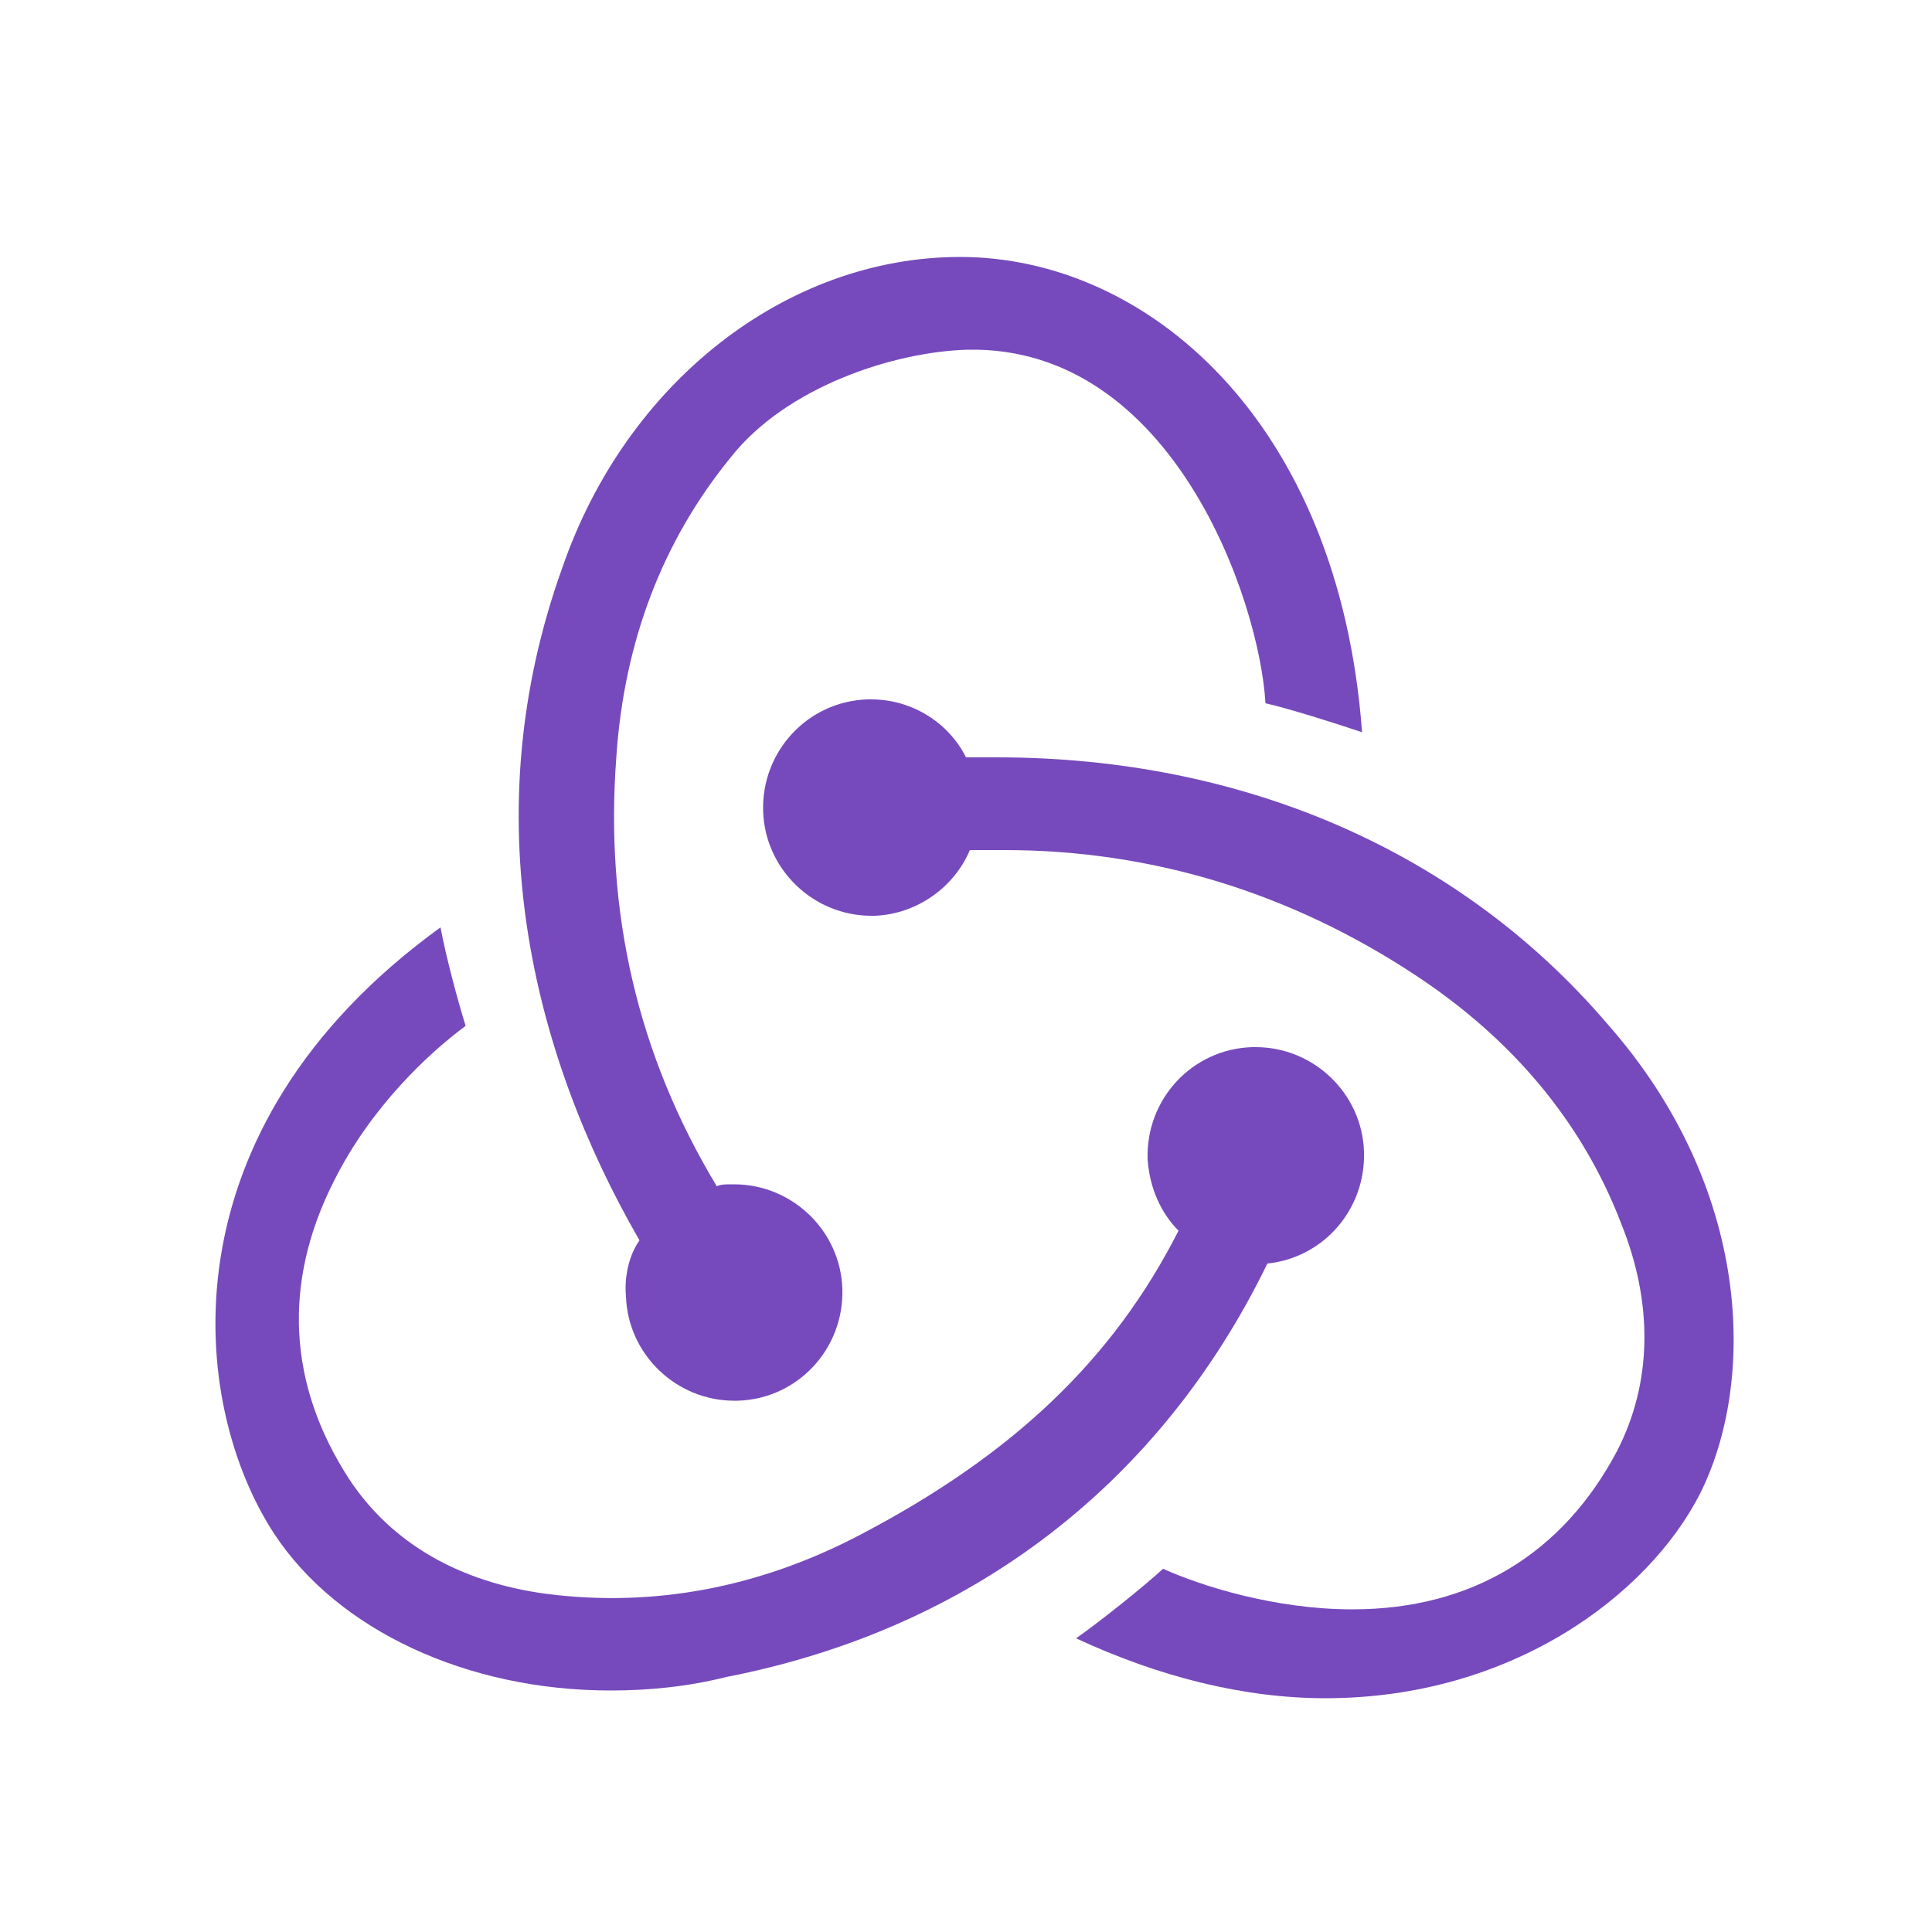
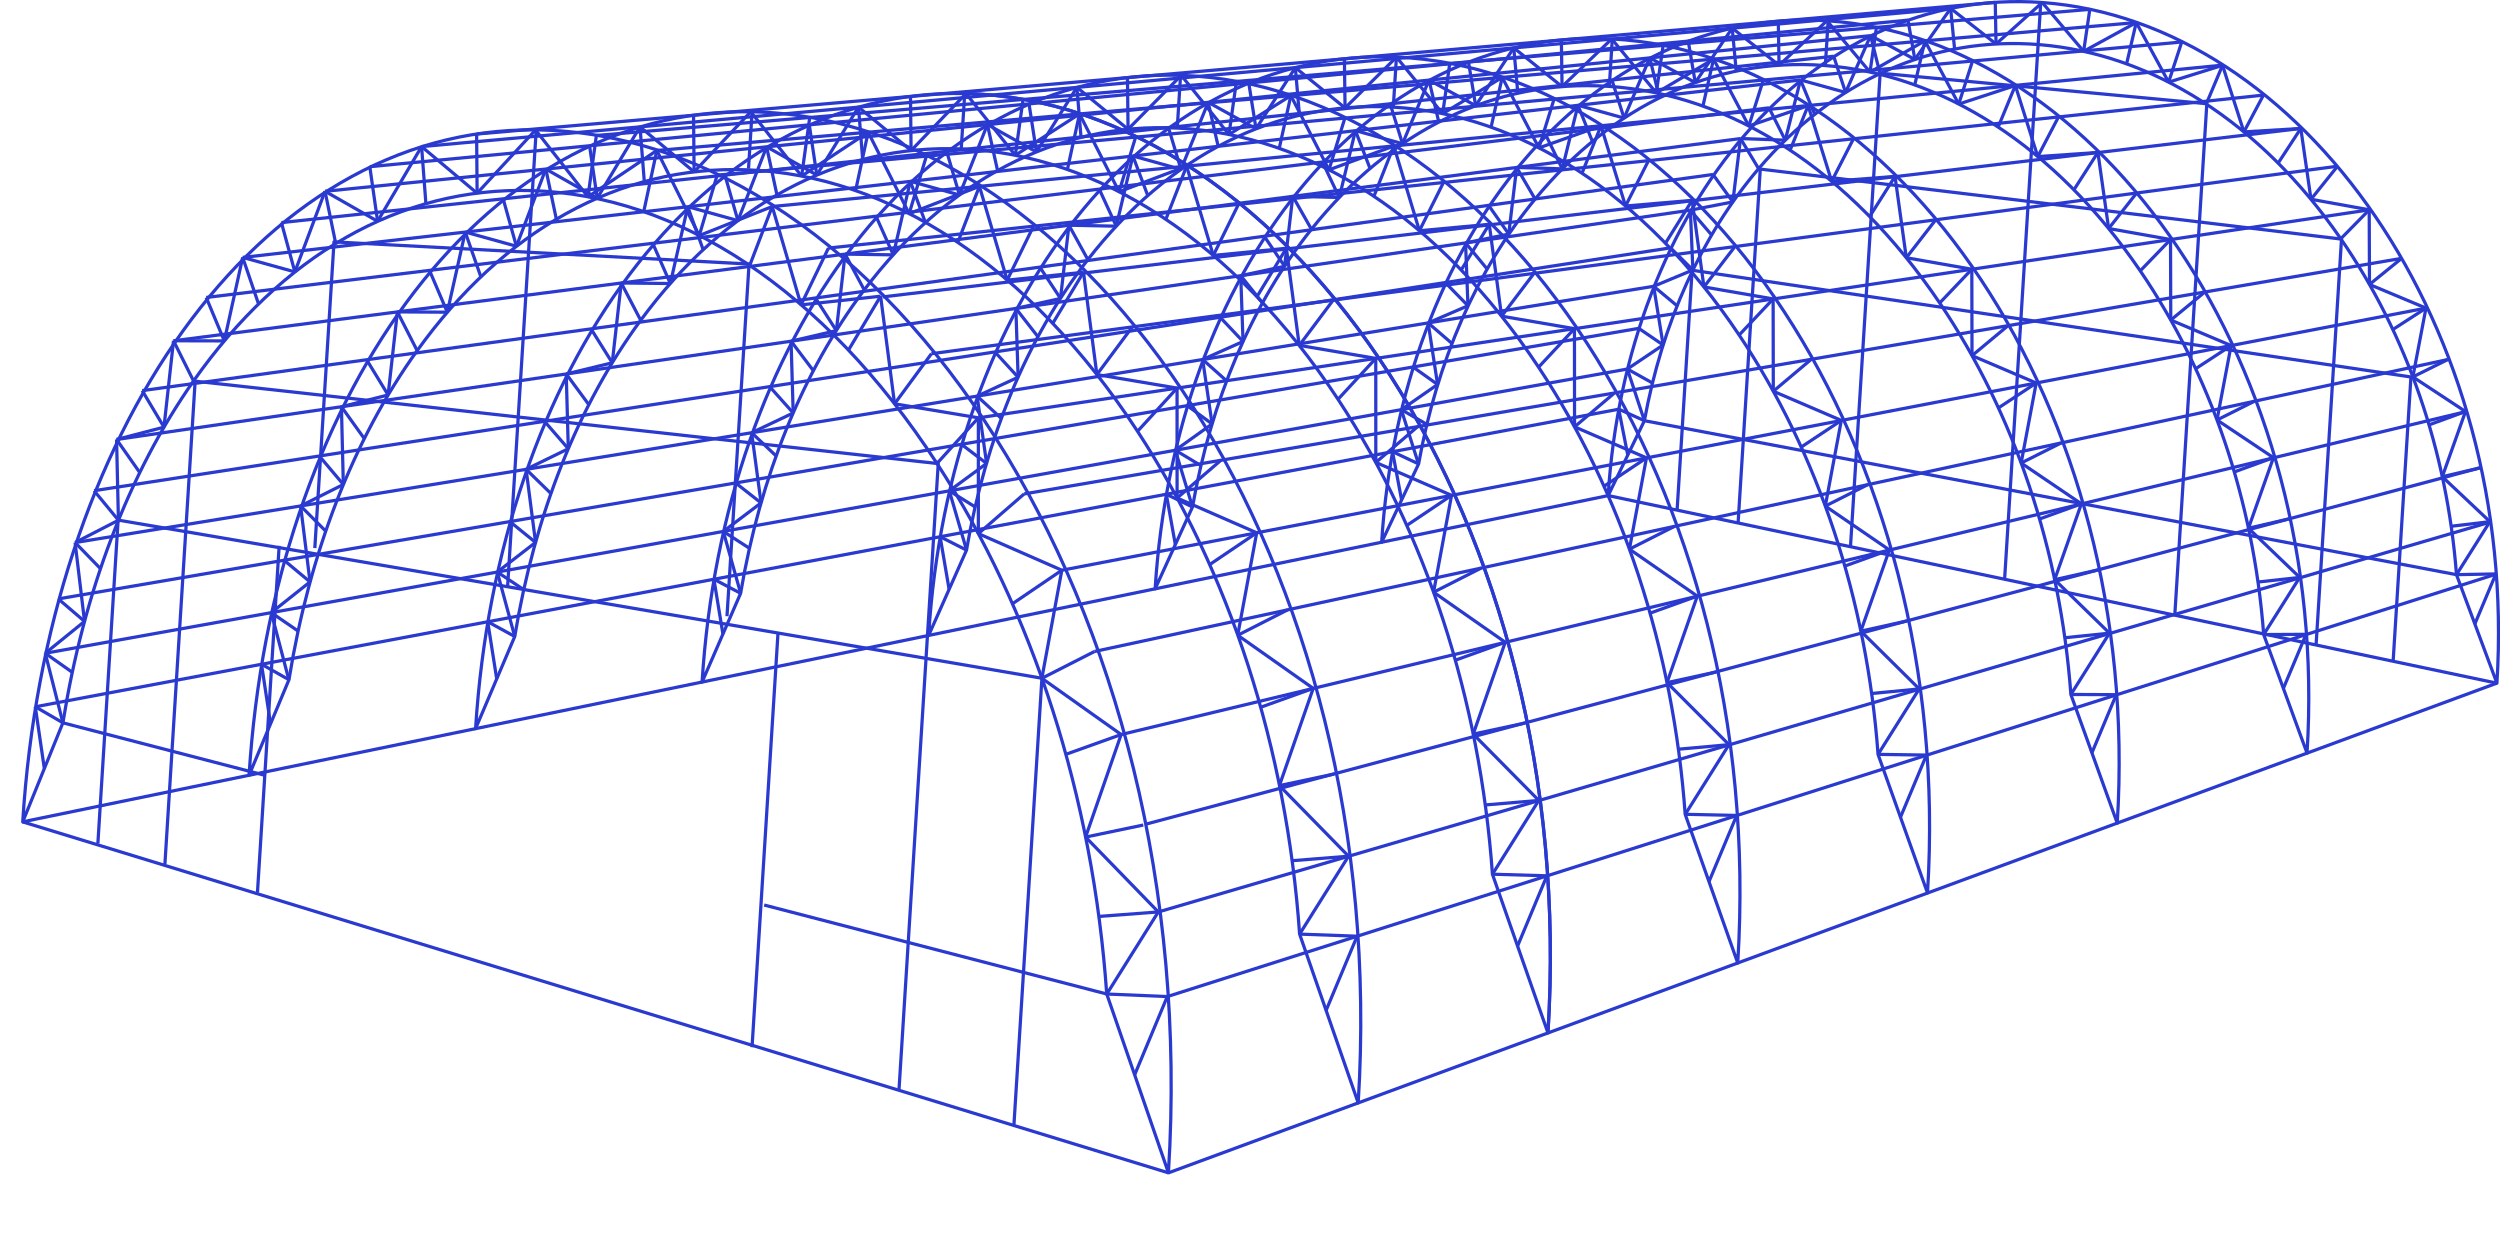
- <svg xmlns="http://www.w3.org/2000/svg" viewBox="0 0 100 100">
-   <g fill="#764ABC">
-     <path d="M65.6 65.4c2.9-.3 5.1-2.8 5-5.8-.1-3-2.6-5.4-5.6-5.4h-.2c-3.1.1-5.5 2.7-5.4 5.8.1 1.5.7 2.8 1.6 3.7-3.4 6.7-8.6 11.6-16.4 15.7-5.3 2.8-10.8 3.8-16.3 3.1-4.5-.6-8-2.6-10.2-5.9-3.2-4.9-3.5-10.2-.8-15.5 1.9-3.8 4.9-6.6 6.8-8-.4-1.3-1-3.5-1.3-5.1-14.5 10.5-13 24.7-8.6 31.4 3.3 5 10 8.1 17.4 8.1 2 0 4-.2 6-.7 12.8-2.5 22.5-10.1 28-21.4z" />
-     <path d="M83.2 53c-7.6-8.9-18.8-13.8-31.6-13.8H50c-.9-1.8-2.8-3-4.9-3h-.2c-3.1.1-5.5 2.7-5.4 5.8.1 3 2.6 5.4 5.6 5.4h.2c2.2-.1 4.1-1.5 4.9-3.4H52c7.6 0 14.8 2.2 21.3 6.5 5 3.3 8.6 7.6 10.6 12.8 1.7 4.2 1.6 8.3-.2 11.8-2.8 5.3-7.5 8.2-13.7 8.2-4 0-7.8-1.2-9.8-2.1-1.1 1-3.1 2.6-4.5 3.6 4.3 2 8.7 3.1 12.9 3.1 9.6 0 16.7-5.3 19.4-10.6 2.9-5.8 2.7-15.8-4.8-24.3z" />
-     <path d="M32.4 67.1c.1 3 2.6 5.4 5.6 5.4h.2c3.1-.1 5.5-2.7 5.4-5.8-.1-3-2.6-5.4-5.6-5.4h-.2c-.2 0-.5 0-.7.1-4.1-6.8-5.8-14.2-5.2-22.2.4-6 2.4-11.2 5.9-15.5 2.9-3.7 8.5-5.5 12.3-5.6 10.6-.2 15.1 13 15.4 18.3 1.3.3 3.5 1 5 1.5-1.2-16.2-11.2-24.6-20.8-24.6-9 0-17.3 6.5-20.6 16.1-4.6 12.8-1.6 25.1 4 34.8-.5.7-.8 1.8-.7 2.9z" />
+ <svg xmlns="http://www.w3.org/2000/svg" viewBox="0 0 769.95 380.14">
+   <g fill="none" stroke="#2a3ad1" stroke-linejoin="round">
+     <path d="m516.52 157.02 4.62-73.79 221.38 32.87-5.5 87.8" />
+     <path d="m768.96 210.4-273.68-57.77" />
+     <path d="m535.29 161.2 6.84-109.12 179.01 21.56-7.82 124.77" />
+     <path d="m756.55 176.99-250.04-47.41" />
+     <path d="m569.91 168.38 9.14-145.84 100.61 9.41-9.88 157.72" />
+     <path d="m627.7 13.69-10.32 164.68" />
+     <path d="m495.28 152.63c5.57-88.86 62.4-157.07 133.72-151.85 80 5.86 146.87 100 140 209.62l-12.45-33.4c-2.88-38-15.31-74.05-35.63-103.46-24.89-36-58.09-56.91-92.77-59.79-32.93-2.74-63.44 11.12-86.53 38.2-17.66 20.7-29.69 47.58-35.18 77.63z" />
+     <path d="m544.82 33.21 5 9.96" />
+     <path d="m527.57 53.73 6.11 8.45" />
+     <path d="m514.47 76.33 6.9 6.82" />
+     <path d="m504.7 101.12 7.51 5.13" />
+     <path d="m498.54 126.02 2.78 14.14" />
+     <path d="m506.44 129.57-7.9-3.55" />
+     <path d="m587.62 6.2 2.12 12.11" />
+     <path d="m564.73 17.32 3.68 11.16" />
+     <path d="m614.5.73.24 12.81" />
+     <path d="m628.52.72-.82 12.97" />
+     <path d="m600.76 2.59 1.21 12.51" />
+     <path d="m614.74 13.54-13.98-10.95" />
+     <path d="m628.96.78-14.22 12.76" />
+     <path d="m576.1 10.97 2.91 11.68" />
+     <path d="m589.74 18.31-13.64-7.34" />
+     <path d="m600.76 2.59-11.02 15.72" />
+     <path d="m554.52 24.62 4.36 10.59" />
+     <path d="m568.41 28.48-13.89-3.86" />
+     <path d="m576.1 10.97-7.69 17.51" />
+     <path d="m536.04 42.67 5.58 9.27" />
+     <path d="m549.82 43.17-13.78-.5" />
+     <path d="m554.52 24.62-4.7 18.55" />
+     <path d="m520.6 64.72 6.54 7.65" />
+     <path d="m533.68 62.18-13.08 2.54" />
+     <path d="m536.04 42.67-2.36 19.51" />
+     <path d="m509.29 88.17 7.22 6.01" />
+     <path d="m521.37 83.15-12.08 5.02" />
+     <path d="m520.6 64.72.77 18.43" />
+     <path d="m501.19 113.65 7.73 4.3" />
+     <path d="m512.21 106.25-11.02 7.4" />
+     <path d="m509.29 88.17 2.92 18.08" />
+     <path d="m501.19 113.65 5.25 15.92" />
+     <path d="m719.64 51.53-7.9 9.85" />
+     <path d="m739.31 79.85-9.56 7.76" />
+     <path d="m753.88 110.72-10.77 5.36" />
+     <path d="m763.81 144.08-11.64 2.74" />
+     <path d="m768.67 176.76-6.47 15.42" />
+     <path d="m756.55 176.98 12.12-.22" />
+     <path d="m671.93 12.93-4.04 12.37" />
+     <path d="m697.1 29.28-6.02 11.34" />
+     <path d="m643.62 2.88-1.9 12.92" />
+     <path d="m657.92 6.94-2.97 12.71" />
+     <path d="m641.72 15.8 16.2-8.86" />
+     <path d="m628.96.78 12.76 15.02" />
+     <path d="m684.49 20.12-5.02 11.93" />
+     <path d="m667.89 25.3 16.6-5.18" />
+     <path d="m657.92 6.94 9.97 18.36" />
+     <path d="m708.6 39.56-6.97 10.67" />
+     <path d="m691.08 40.62 17.52-1.06" />
+     <path d="m684.49 20.12 6.59 20.5" />
+     <path d="m729.67 64.62-8.75 8.91" />
+     <path d="m711.74 61.38 17.93 3.24" />
+     <path d="m708.6 39.56 3.14 21.82" />
+     <path d="m747.15 94.89-10.21 6.6" />
+     <path d="m729.75 87.61 17.4 7.28" />
+     <path d="m729.67 64.62.08 22.99" />
+     <path d="m759.32 126.74-11.24 4.11" />
+     <path d="m743.11 116.08 16.21 10.66" />
+     <path d="m747.15 94.89-4.04 21.19" />
+     <path d="m766.84 160.65-11.92 1.43" />
+     <path d="m752.17 146.82 14.67 13.83" />
+     <path d="m759.32 126.74-7.15 20.08" />
+     <path d="m766.84 160.65-10.29 16.33" />
+     <path d="m425.52 167c5.84-93.1 63.75-165.2 137.15-160.6 83.87 5.16 155.33 106.43 147.85 225.54l-13.35-36.5c-3.08-41.2-16.37-80.31-38-112-26.35-38.58-61.17-60.6-97.36-63.28-34-2.53-65.41 12.43-89 41.12-18 21.84-30.27 50.07-35.9 81.58z" />
+     <path d="m476.06 41.55 5.09 10.45" />
+     <path d="m458.46 63.24 6.2 8.85" />
+     <path d="m445.11 87.01 6.99 7.15" />
+     <path d="m435.17 113.02 7.58 5.39" />
+     <path d="m428.87 139.11 2.78 14.83" />
+     <path d="m436.86 142.86-7.99-3.75" />
+     <path d="m519.94 12.64 2.17 12.79" />
+     <path d="m496.44 24.64 3.74 11.73" />
+     <path d="m547.68 6.52.23 13.58" />
+     <path d="m563.02 6.63-.88 13.98" />
+     <path d="m533.49 8.66 1.23 13.24" />
+     <path d="m547.91 20.1-14.42-11.44" />
+     <path d="m562.67 6.39-14.76 13.71" />
+     <path d="m508.1 17.82 2.96 12.3" />
+     <path d="m522.11 25.43-14.01-7.61" />
+     <path d="m533.49 8.66-11.38 16.77" />
+     <path d="m485.98 32.42 4.44 11.13" />
+     <path d="m500.18 36.37-14.2-3.95" />
+     <path d="m508.1 17.82-7.92 18.55" />
+     <path d="m467.1 51.57 5.66 9.71" />
+     <path d="m481.15 52-14.05-.43" />
+     <path d="m485.98 32.42-4.83 19.58" />
+     <path d="m451.36 74.81 6.62 8.01" />
+     <path d="m464.66 72.09-13.3 2.72" />
+     <path d="m467.1 51.57-2.44 20.52" />
+     <path d="m439.84 99.45 7.3 6.3" />
+     <path d="m452.1 94.16-12.26 5.29" />
+     <path d="m451.36 74.81.74 19.35" />
+     <path d="m431.58 126.16 7.82 4.52" />
+     <path d="m442.75 118.41-11.17 7.75" />
+     <path d="m439.84 99.45 2.91 18.96" />
+     <path d="m431.58 126.16 5.28 16.7" />
+     <path d="m657.81 59.73-8.39 10.65" />
+     <path d="m678.76 90.17-10.21 8.4" />
+     <path d="m694.34 123.56-11.55 5.78" />
+     <path d="m704.99 159.79-12.51 2.89" />
+     <path d="m710.22 195.36-6.99 16.65" />
+     <path d="m697.17 195.43 13.05-.07" />
+     <path d="m607.5 18.79-4.25 13.26" />
+     <path d="m633.97 36.01-6.38 12.22" />
+     <path d="m577.91 8.43-1.99 13.77" />
+     <path d="m592.83 12.57-3.12 13.59" />
+     <path d="m575.92 22.2 16.91-9.63" />
+     <path d="m562.67 6.39 13.25 15.81" />
+     <path d="m620.68 26.33-5.29 12.82" />
+     <path d="m603.25 32.05 17.43-5.72" />
+     <path d="m592.83 12.57 10.42 19.48" />
+     <path d="m646.11 46.94-7.39 11.52" />
+     <path d="m627.59 48.23 18.52-1.29" />
+     <path d="m620.68 26.33 6.91 21.9" />
+     <path d="m668.48 73.77-9.33 9.64" />
+     <path d="m649.42 70.38 19.06 3.39" />
+     <path d="m646.11 46.94 3.31 23.44" />
+     <path d="m687.13 106.43-10.93 7.13" />
+     <path d="m668.55 98.57 18.58 7.86" />
+     <path d="m668.48 73.77.07 24.8" />
+     <path d="m700.17 140.95-12.06 4.4" />
+     <path d="m682.79 129.34 17.38 11.61" />
+     <path d="m687.13 106.43-4.34 22.91" />
+     <path d="m708.26 177.83-12.84 1.42" />
+     <path d="m692.48 162.68 15.78 15.15" />
+     <path d="m700.17 140.95-7.69 21.73" />
+     <path d="m708.26 177.83-11.09 17.6" />
+     <path d="m355.76 181.34c6.1-97.34 65.1-173.34 140.62-169.34 87.73 4.5 163.76 112.87 155.69 241.5l-14.28-39.6c-3.27-44.43-17.43-86.58-40.4-120.59-27.77-41.1-64.31-64.25-101.92-66.71-35.17-2.32-67.38 13.73-91.57 44-18.36 23-30.85 52.56-36.63 85.53z" />
+     <path d="m407.3 49.89 5.17 10.94" />
+     <path d="m389.35 72.75 6.28 9.25" />
+     <path d="m375.76 97.7 7.07 7.47" />
+     <path d="m365.63 124.92 7.67 5.65" />
+     <path d="m359.2 152.21 2.78 15.52" />
+     <path d="m367.27 156.15-8.07-3.94" />
+     <path d="m452.27 19.09 2.2 13.46" />
+     <path d="m428.14 31.96 3.81 12.31" />
+     <path d="m480.87 12.31.21 14.36" />
+     <path d="m496.52 12.49-.87 13.97" />
+     <path d="m466.21 14.74 1.25 13.97" />
+     <path d="m481.08 26.67-14.87-11.93" />
+     <path d="m496.38 11.99-15.3 14.68" />
+     <path d="m440.1 24.67 3.02 12.93" />
+     <path d="m454.47 32.55-14.37-7.88" />
+     <path d="m466.21 14.74-11.74 17.81" />
+     <path d="m417.44 40.23 4.51 11.66" />
+     <path d="m431.95 44.27-14.51-4.04" />
+     <path d="m440.1 24.67-8.15 19.6" />
+     <path d="m398.15 60.46 5.75 10.16" />
+     <path d="m412.47 60.83-14.32-.37" />
+     <path d="m417.44 40.23-4.97 20.6" />
+     <path d="m382.12 84.9 6.7 8.37" />
+     <path d="m395.63 82-13.51 2.9" />
+     <path d="m398.15 60.46-2.52 21.54" />
+     <path d="m370.39 110.72 7.39 6.59" />
+     <path d="m382.83 105.17-12.44 5.55" />
+     <path d="m382.12 84.9.71 20.27" />
+     <path d="m361.98 138.66 7.9 4.75" />
+     <path d="m373.3 130.57-11.32 8.09" />
+     <path d="m370.39 110.72 2.91 19.85" />
+     <path d="m361.98 138.66 5.29 17.49" />
+     <path d="m595.99 67.92-8.89 11.46" />
+     <path d="m618.2 100.49-10.86 9.04" />
+     <path d="m634.79 136.41-12.32 6.19" />
+     <path d="m646.18 175.51-13.39 3.02" />
+     <path d="m651.76 213.95-7.49 17.9" />
+     <path d="m637.79 213.88 13.97.07" />
+     <path d="m543.06 24.65-4.46 14.15" />
+     <path d="m570.83 42.74-6.72 13.1" />
+     <path d="m512.21 13.98-2.1 14.63" />
+     <path d="m527.74 18.2-3.27 14.47" />
+     <path d="m510.11 28.61 17.63-10.41" />
+     <path d="m496.38 11.99 13.73 16.62" />
+     <path d="m556.87 32.54-5.56 13.71" />
+     <path d="m538.6 38.8 18.27-6.26" />
+     <path d="m527.74 18.2 10.86 20.6" />
+     <path d="m583.63 54.32-7.81 12.37" />
+     <path d="m564.11 55.84 19.52-1.52" />
+     <path d="m556.87 32.54 7.24 23.3" />
+     <path d="m607.28 82.92-9.89 10.38" />
+     <path d="m587.1 79.38 20.18 3.54" />
+     <path d="m583.63 54.32 3.47 25.06" />
+     <path d="m627.11 117.96-11.64 7.67" />
+     <path d="m607.34 109.53 19.77 8.43" />
+     <path d="m607.28 82.92.06 26.61" />
+     <path d="m641.02 155.16-12.89 4.68" />
+     <path d="m622.47 142.6 18.55 12.56" />
+     <path d="m627.11 117.96-4.64 24.64" />
+     <path d="m649.67 195-13.75 1.41" />
+     <path d="m632.79 178.53 16.88 16.47" />
+     <path d="m641.02 155.16-8.23 23.37" />
+     <path d="m649.67 195-11.88 18.88" />
+     <path d="m286 195.7c6.36-101.57 66.44-181.46 144.09-178.1 91.59 3.81 172.2 119.3 163.54 257.4l-15.23-42.66c-3.46-47.67-18.48-92.84-42.78-129.16-29.21-43.63-67.42-67.91-106.49-70.18-36.29-2.09-69.35 15.05-94.13 47-18.71 24.11-31.43 55-37.35 89.48z" />
+     <path d="m338.54 58.24 5.25 11.42" />
+     <path d="m320.24 82.26 6.37 9.65" />
+     <path d="m306.4 108.38 7.16 7.8" />
+     <path d="m296.09 136.83 7.76 5.9" />
+     <path d="m289.54 165.3 2.77 16.22" />
+     <path d="m297.69 169.44-8.15-4.14" />
+     <path d="m384.59 25.54 2.24 14.13" />
+     <path d="m359.85 39.27 3.87 12.89" />
+     <path d="m414.05 18.11.2 15.13" />
+     <path d="m430.09 17.34-1 15.97" />
+     <path d="m398.94 20.82 1.26 14.69" />
+     <path d="m414.25 33.24-15.31-12.42" />
+     <path d="m430.09 17.6-15.84 15.64" />
+     <path d="m372.1 31.52 3.07 13.55" />
+     <path d="m386.83 39.67-14.73-8.15" />
+     <path d="m398.94 20.82-12.11 18.85" />
+     <path d="m348.9 48.04 4.59 12.19" />
+     <path d="m363.72 52.16-14.82-4.12" />
+     <path d="m372.1 31.52-8.38 20.64" />
+     <path d="m329.21 69.36 5.83 10.6" />
+     <path d="m343.79 69.66-14.58-.3" />
+     <path d="m348.9 48.04-5.11 21.62" />
+     <path d="m312.87 94.99 6.8 8.73" />
+     <path d="m326.61 91.91-13.74 3.08" />
+     <path d="m329.21 69.36-2.6 22.55" />
+     <path d="m300.94 122 7.47 6.88" />
+     <path d="m313.56 116.18-12.62 5.82" />
+     <path d="m312.87 94.99.69 21.19" />
+     <path d="m292.37 151.17 7.98 4.97" />
+     <path d="m303.85 142.73-11.48 8.44" />
+     <path d="m300.94 122 2.91 20.73" />
+     <path d="m292.37 151.17 5.32 18.27" />
+     <path d="m534.17 76.12-9.39 12.26" />
+     <path d="m557.64 110.82-11.5 9.68" />
+     <path d="m575.25 149.25-13.1 6.61" />
+     <path d="m587.37 191.22-14.27 3.16" />
+     <path d="m593.31 232.55-8 19.13" />
+     <path d="m578.4 232.33 14.91.22" />
+     <path d="m478.62 30.51-4.67 15.04" />
+     <path d="m507.7 49.47-7.07 13.98" />
+     <path d="m446.5 19.53-2.19 15.48" />
+     <path d="m462.65 23.83-3.43 15.35" />
+     <path d="m444.31 35.01 18.34-11.18" />
+     <path d="m430.09 17.6 14.22 17.41" />
+     <path d="m493.07 38.76-5.85 14.6" />
+     <path d="m473.95 45.55 19.12-6.79" />
+     <path d="m462.65 23.83 11.3 21.72" />
+     <path d="m521.14 61.7-8.22 13.22" />
+     <path d="m500.63 63.45 20.51-1.75" />
+     <path d="m493.07 38.76 7.56 24.69" />
+     <path d="m546.09 92.07-10.47 11.11" />
+     <path d="m524.78 88.38 21.31 3.69" />
+     <path d="m521.14 61.7 3.64 26.68" />
+     <path d="m567.09 129.49-12.36 8.2" />
+     <path d="m546.14 120.5 20.95 8.99" />
+     <path d="m546.09 92.07.05 28.43" />
+     <path d="m581.88 169.37-13.73 4.97" />
+     <path d="m562.15 155.86 19.73 13.51" />
+     <path d="m567.09 129.49-4.94 26.37" />
+     <path d="m591.08 212.17-14.65 1.41" />
+     <path d="m573.1 194.38 17.98 17.79" />
+     <path d="m581.88 169.37-8.78 25.01" />
+     <path d="m591.08 212.17-12.68 20.16" />
+     <path d="m216.23 210.05c6.63-105.79 67.77-189.58 147.57-186.84 95.45 3.13 180.64 125.72 171.39 273.37l-16.19-45.79c-3.65-50.91-19.54-99.11-45.16-137.72-30.65-46.18-70.54-71.58-111.07-73.62-37.41-1.91-71.32 16.33-96.61 49.85-19.06 25.24-32 57.53-38.07 93.44z" />
+     <path d="m269.79 66.58 5.32 11.91" />
+     <path d="m251.13 91.77 6.45 10.05" />
+     <path d="m237.04 119.07 7.25 8.12" />
+     <path d="m226.55 148.73 7.84 6.16" />
+     <path d="m219.87 178.39 2.78 16.91" />
+     <path d="m228.11 182.74-8.24-4.35" />
+     <path d="m316.92 31.99 2.28 14.8" />
+     <path d="m291.55 46.59 3.94 13.46" />
+     <path d="m347.24 23.9.18 15.91" />
+     <path d="m363.59 23.19-1 15.97" />
+     <path d="m331.66 26.9 1.28 15.41" />
+     <path d="m347.42 39.81-15.76-12.91" />
+     <path d="m363.8 23.21-16.38 16.6" />
+     <path d="m304.1 38.36 3.13 14.18" />
+     <path d="m319.2 46.79-15.1-8.43" />
+     <path d="m331.66 26.9-12.46 19.89" />
+     <path d="m280.36 55.85 4.66 12.72" />
+     <path d="m295.49 60.05-15.13-4.2" />
+     <path d="m304.1 38.36-8.61 21.69" />
+     <path d="m260.27 78.26 5.91 11.04" />
+     <path d="m275.11 78.49-14.84-.23" />
+     <path d="m280.36 55.85-5.25 22.64" />
+     <path d="m243.63 105.08 6.88 9.1" />
+     <path d="m257.58 101.82-13.95 3.26" />
+     <path d="m260.27 78.26-2.69 23.56" />
+     <path d="m231.49 133.27 7.55 7.17" />
+     <path d="m244.29 127.19-12.8 6.08" />
+     <path d="m243.63 105.08.66 22.11" />
+     <path d="m222.76 163.67 8.07 5.2" />
+     <path d="m234.39 154.89-11.63 8.78" />
+     <path d="m231.49 133.27 2.9 21.62" />
+     <path d="m222.76 163.67 5.35 19.07" />
+     <path d="m472.34 84.32-9.88 13.06" />
+     <path d="m497.09 121.14-12.16 10.32" />
+     <path d="m515.71 162.1-13.88 7.02" />
+     <path d="m528.55 206.94-15.14 3.3" />
+     <path d="m534.86 251.14-8.52 20.38" />
+     <path d="m519.02 250.79 15.84.35" />
+     <path d="m414.19 36.36-4.89 15.94" />
+     <path d="m444.56 56.2-7.41 14.86" />
+     <path d="m380.79 25.07-2.29 16.35" />
+     <path d="m397.56 29.45-3.58 16.24" />
+     <path d="m378.5 41.42 19.06-11.97" />
+     <path d="m363.8 23.21 14.7 18.21" />
+     <path d="m429.26 44.97-6.12 15.49" />
+     <path d="m409.3 52.3 19.96-7.33" />
+     <path d="m397.56 29.45 11.74 22.85" />
+     <path d="m458.66 69.08-8.64 14.07" />
+     <path d="m437.15 71.06 21.51-1.98" />
+     <path d="m429.26 44.97 7.89 26.09" />
+     <path d="m484.9 101.23-11.04 11.84" />
+     <path d="m462.46 97.38 22.44 3.85" />
+     <path d="m458.66 69.08 3.8 28.3" />
+     <path d="m507.07 141.02-13.07 8.74" />
+     <path d="m484.93 131.46 22.14 9.56" />
+     <path d="m484.9 101.23.03 30.23" />
+     <path d="m522.73 183.59-14.55 5.25" />
+     <path d="m501.83 169.12 20.9 14.47" />
+     <path d="m507.07 141.02-5.24 28.1" />
+     <path d="m532.49 229.34-15.56 1.4" />
+     <path d="m513.41 210.24 19.08 19.1" />
+     <path d="m522.73 183.59-9.32 26.65" />
+     <path d="m532.49 229.34-13.47 21.45" />
+     <path d="m146.47 224.4c6.9-110 69.15-197.7 151-195.58 99.35 2.45 189.12 132.18 179.27 289.3l-17.1-48.88c-3.85-54.15-20.64-105.37-47.54-146.24-32.1-48.77-73.66-75.29-115.65-77.12-38.53-1.7-73.29 17.63-99.13 52.76-19.41 26.38-32.6 60-38.79 97.39z" />
+     <path d="m297.51 28.82c99.31 2.45 189.08 132.18 179.23 289.3" />
+     <path d="m201.03 74.93 5.41 12.39" />
+     <path d="m182.02 101.28 6.54 10.45" />
+     <path d="m167.69 129.75 7.33 8.45" />
+     <path d="m157.01 160.63 7.93 6.42" />
+     <path d="m150.21 191.48 2.77 17.61" />
+     <path d="m158.53 196.03-8.32-4.55" />
+     <path d="m249.24 38.43 2.32 15.48" />
+     <path d="m223.26 53.91 4.01 14.04" />
+     <path d="m280.42 29.69.17 16.68" />
+     <path d="m297.1 29.05-1.07 16.96" />
+     <path d="m264.39 32.98 1.3 16.13" />
+     <path d="m280.59 46.37-16.2-13.39" />
+     <path d="m297.51 28.82-16.92 17.55" />
+     <path d="m236.1 45.21 3.18 14.8" />
+     <path d="m251.56 53.91-15.46-8.7" />
+     <path d="m264.39 32.98-12.83 20.93" />
+     <path d="m211.82 63.66 4.74 13.25" />
+     <path d="m227.27 67.95-15.45-4.29" />
+     <path d="m236.1 45.21-8.83 22.74" />
+     <path d="m191.33 87.15 5.99 11.49" />
+     <path d="m206.44 87.32-15.11-.17" />
+     <path d="m211.82 63.66-5.38 23.66" />
+     <path d="m174.39 115.17 6.96 9.46" />
+     <path d="m188.56 111.73-14.17 3.44" />
+     <path d="m191.33 87.15-2.77 24.58" />
+     <path d="m162.03 144.54 7.64 7.46" />
+     <path d="m175.02 138.2-12.99 6.34" />
+     <path d="m174.39 115.17.63 23.03" />
+     <path d="m153.15 176.17 8.15 5.43" />
+     <path d="m164.94 167.05-11.79 9.12" />
+     <path d="m162.03 144.54 2.91 22.51" />
+     <path d="m153.15 176.17 5.38 19.86" />
+     <path d="m410.52 92.52-10.38 13.86" />
+     <path d="m436.53 131.46-12.81 10.96" />
+     <path d="m456.17 174.95-14.66 7.43" />
+     <path d="m469.74 222.66-16.02 3.43" />
+     <path d="m476.41 269.73-9.03 21.63" />
+     <path d="m459.64 269.24 16.77.49" />
+     <path d="m349.75 42.22-5.1 16.83" />
+     <path d="m381.42 62.93-7.75 15.74" />
+     <path d="m315.08 30.62-2.38 17.2" />
+     <path d="m332.47 35.08-3.73 17.12" />
+     <path d="m312.7 47.82 19.77-12.74" />
+     <path d="m297.51 28.82 15.19 19" />
+     <path d="m365.45 51.18-6.4 16.39" />
+     <path d="m344.65 59.05 20.8-7.87" />
+     <path d="m332.47 35.08 12.18 23.97" />
+     <path d="m396.18 76.46-9.07 14.92" />
+     <path d="m373.67 78.67 22.51-2.21" />
+     <path d="m365.45 51.18 8.22 27.49" />
+     <path d="m423.71 110.38-11.61 12.57" />
+     <path d="m400.14 106.38 23.57 4" />
+     <path d="m396.18 76.46 3.96 29.92" />
+     <path d="m447.05 152.56-13.79 9.26" />
+     <path d="m423.72 142.42 23.33 10.14" />
+     <path d="m423.71 110.38.01 32.04" />
+     <path d="m463.58 197.8-15.38 5.53" />
+     <path d="m441.51 182.38 22.07 15.42" />
+     <path d="m447.05 152.56-5.54 29.82" />
+     <path d="m473.91 246.51-16.48 1.4" />
+     <path d="m453.72 226.09 20.19 20.42" />
+     <path d="m463.58 197.8-9.86 28.29" />
+     <path d="m473.91 246.51-14.27 22.73" />
+     <path d="m76.71 238.76c7.16-114.26 70.5-205.83 154.51-204.34 103.17 1.77 197.52 138.58 187.08 305.25l-18.05-52c-4-57.38-21.65-111.63-49.92-154.85-33.53-51.25-76.77-78.9-120.23-80.52-39.64-1.48-75.25 18.94-101.63 55.7-19.77 27.49-33.19 62.49-39.47 101.32z" />
+     <path d="m132.27 83.27 5.49 12.88" />
+     <path d="m112.91 110.79 6.62 10.85" />
+     <path d="m98.33 140.43 7.41 8.78" />
+     <path d="m87.48 172.54 8 6.67" />
+     <path d="m80.54 204.57 2.77 18.31" />
+     <path d="m88.95 209.32-8.41-4.75" />
+     <path d="m181.57 44.88 2.36 16.15" />
+     <path d="m154.96 61.23 4.08 14.61" />
+     <path d="m213.6 35.49.17 17.45" />
+     <path d="m231.66 33.96-1.13 17.97" />
+     <path d="m197.11 39.06 1.32 16.86" />
+     <path d="m213.77 52.94-16.66-13.88" />
+     <path d="m231.22 34.42-17.45 18.52" />
+     <path d="m168.1 52.06 3.24 15.43" />
+     <path d="m183.93 61.03-15.83-8.97" />
+     <path d="m197.11 39.06-13.18 21.97" />
+     <path d="m143.28 71.47 4.81 13.78" />
+     <path d="m159.04 75.84-15.76-4.37" />
+     <path d="m168.1 52.06-9.06 23.78" />
+     <path d="m122.39 96.05 6.08 11.93" />
+     <path d="m137.76 96.15-15.37-.1" />
+     <path d="m143.28 71.47-5.52 24.68" />
+     <path d="m105.15 125.26 7.04 9.82" />
+     <path d="m119.53 121.64-14.38 3.62" />
+     <path d="m122.39 96.05-2.86 25.59" />
+     <path d="m92.58 155.82 7.73 7.75" />
+     <path d="m105.74 149.21-13.16 6.61" />
+     <path d="m105.15 125.26.59 23.95" />
+     <path d="m83.55 188.68 8.23 5.65" />
+     <path d="m95.48 179.21-11.93 9.47" />
+     <path d="m92.58 155.82 2.9 23.39" />
+     <path d="m83.55 188.68 5.4 20.64" />
+     <path d="m348.7 100.72-10.88 14.65" />
+     <path d="m375.97 141.79-13.45 11.59" />
+     <path d="m396.62 187.79-15.43 7.85" />
+     <path d="m410.92 238.37-16.89 3.58" />
+     <path d="m417.96 288.33-9.55 22.86" />
+     <path d="m400.25 287.69 17.71.64" />
+     <path d="m285.31 48.08-5.31 17.72" />
+     <path d="m318.29 69.66-8.1 16.62" />
+     <path d="m249.38 36.17-2.49 18.06" />
+     <path d="m267.38 40.71-3.88 18" />
+     <path d="m246.89 54.23 20.49-13.52" />
+     <path d="m231.22 34.42 15.67 19.81" />
+     <path d="m301.64 57.39-6.67 17.28" />
+     <path d="m280 65.8 21.64-8.41" />
+     <path d="m267.38 40.71 12.62 25.09" />
+     <path d="m333.69 83.84-9.48 15.77" />
+     <path d="m310.19 86.28 23.5-2.44" />
+     <path d="m301.64 57.39 8.55 28.89" />
+     <path d="m362.51 119.53-12.18 13.31" />
+     <path d="m337.82 115.37 24.69 4.16" />
+     <path d="m333.69 83.84 4.13 31.53" />
+     <path d="m387.04 164.09-14.51 9.8" />
+     <path d="m362.52 153.38 24.52 10.71" />
+     <path d="m362.51 119.53.01 33.85" />
+     <path d="m404.44 212.01-16.22 5.82" />
+     <path d="m381.19 195.64 23.25 16.37" />
+     <path d="m387.04 164.09-5.85 31.55" />
+     <path d="m415.32 263.69-17.39 1.39" />
+     <path d="m394.03 241.95 21.29 21.74" />
+     <path d="m404.44 212.01-10.41 29.94" />
+     <path d="m415.32 263.69-15.07 24" />
+     <path d="m7 253.11c7.37-118.49 71.79-213.95 157.93-213.11 107 1.09 206 145 194.92 321.18l-19-55.07c-4.23-60.62-22.71-117.9-52.3-163.41-35-53.82-79.88-82.59-124.81-84-40.74-1.25-77.2 20.3-104.13 58.63-20.12 28.64-33.78 65-40.24 105.28z" />
+     <path d="m63.51 91.61 5.57 13.38" />
+     <path d="m43.8 120.3 6.7 11.25" />
+     <path d="m28.97 151.12 7.5 9.1" />
+     <path d="m17.94 184.44 8.09 6.93" />
+     <path d="m10.87 217.67 2.78 18.99" />
+     <path d="m19.37 222.61-8.5-4.94" />
+     <path d="m113.89 51.33 2.4 16.82" />
+     <path d="m86.67 68.55 4.14 15.19" />
+     <path d="m146.79 41.28.15 18.23" />
+     <path d="m165.16 39.81-1.19 18.97" />
+     <path d="m129.84 45.14 1.33 17.58" />
+     <path d="m146.94 59.51-17.1-14.37" />
+     <path d="m164.93 40.03-17.99 19.48" />
+     <path d="m100.1 58.91 3.29 16.05" />
+     <path d="m116.29 68.15-16.19-9.24" />
+     <path d="m129.84 45.14-13.55 23.01" />
+     <path d="m74.74 79.28 4.88 14.31" />
+     <path d="m90.81 83.74-16.07-4.46" />
+     <path d="m100.1 58.91-9.29 24.83" />
+     <path d="m53.44 104.95 6.17 12.38" />
+     <path d="m69.08 104.99-15.64-.04" />
+     <path d="m74.74 79.28-5.66 25.71" />
+     <path d="m35.9 135.35 7.14 10.18" />
+     <path d="m50.5 131.55-14.6 3.8" />
+     <path d="m53.44 104.95-2.94 26.6" />
+     <path d="m23.13 167.09 7.81 8.04" />
+     <path d="m36.47 160.22-13.34 6.87" />
+     <path d="m35.9 135.35.57 24.87" />
+     <path d="m13.94 201.18 8.32 5.88" />
+     <path d="m26.03 191.37-12.09 9.81" />
+     <path d="m23.13 167.09 2.9 24.28" />
+     <path d="m13.94 201.18 5.43 21.43" />
+     <path d="m286.87 108.92-11.36 15.45" />
+     <path d="m315.42 152.11-14.11 12.24" />
+     <path d="m337.08 200.64-16.21 8.26" />
+     <path d="m352.11 254.09-17.77 3.71" />
+     <path d="m359.5 306.92-10.05 24.11" />
+     <path d="m340.87 306.14 18.63.78" />
+     <path d="m220.87 53.94-5.52 18.61" />
+     <path d="m255.15 76.39-8.45 17.5" />
+     <path d="m183.67 41.72-2.59 18.91" />
+     <path d="m202.29 46.34-4.04 18.88" />
+     <path d="m181.08 60.63 21.21-14.29" />
+     <path d="m164.93 40.03 16.15 20.6" />
+     <path d="m237.83 63.6-6.94 18.17" />
+     <path d="m215.35 72.55 22.48-8.95" />
+     <path d="m202.29 46.34 13.06 26.21" />
+     <path d="m271.21 91.22-9.9 16.62" />
+     <path d="m246.7 93.89 24.51-2.67" />
+     <path d="m237.83 63.6 8.87 30.29" />
+     <path d="m301.32 128.68-12.75 14.05" />
+     <path d="m275.51 124.37 25.81 4.31" />
+     <path d="m271.21 91.22 4.3 33.15" />
+     <path d="m327.02 175.62-15.23 10.34" />
+     <path d="m301.31 164.35 25.71 11.27" />
+     <path d="m301.32 128.68-.01 35.67" />
+     <path d="m345.29 226.22-17.04 6.1" />
+     <path d="m320.87 208.9 24.42 17.32" />
+     <path d="m327.02 175.62-6.15 33.28" />
+     <path d="m356.73 280.86-18.29 1.38" />
+     <path d="m334.34 257.8 22.39 23.06" />
+     <path d="m345.29 226.22-10.95 31.58" />
+     <path d="m356.73 280.86-15.86 25.28" />
+     <path d="m30.14 259.8 6.24-99.62 284.51 48.7-8.63 137.74" />
+     <path d="m359.85 361.21-352.9-108.1" />
+     <path d="m50.79 266.1 9.31-148.7 228.86 25.39-12.07 192.59" />
+     <path d="m340.87 306.14-105.53-27.41" />
+     <path d="m81.73 238.82-62.28-16.18" />
+     <path d="m96.96 168.8 5.91-94.31 127.82 6.83-6.79 108.46" />
+     <path d="m163.97 58.78-7.63 121.76" />
+     <path d="m768.78 176.81-409.28 130.11" />
+     <path d="m767.06 160.75-410.33 120.11" />
+     <path d="m763.81 144.08-410.94 109.75" />
+     <path d="m759.67 126.71-414.38 99.51" />
+     <path d="m753.88 110.72-416.8 89.92" />
+     <path d="m747.15 94.89-420.13 80.73" />
+     <path d="m739.6 79.57-424.18 72.54" />
+     <path d="m729.67 64.62-428.35 64.06" />
+     <path d="m719.78 51.2-432.91 57.72" />
+     <path d="m708.6 39.56-436.69 51.87" />
+     <path d="m697.1 29.28-441.95 47.11" />
+     <path d="m684.7 20.04-446.87 43.56" />
+     <path d="m671.93 12.93-451.06 41.01" />
+     <path d="m657.92 6.94-455.63 39.4" />
+     <path d="m10.87 217.67 487.67-91.65" />
+     <path d="m501.19 113.65-487.25 87.53" />
+     <path d="m17.94 184.44 486.76-83.32" />
+     <path d="m509.29 88.17-486.16 78.92" />
+     <path d="m28.97 151.12 485.5-74.79" />
+     <path d="m520.6 64.72-484.7 70.63" />
+     <path d="m43.8 120.3 483.77-66.57" />
+     <path d="m536.04 42.67-482.6 62.28" />
+     <path d="m63.51 91.61 481.31-58.4" />
+     <path d="m554.52 24.62-479.78 54.66" />
+     <path d="m86.67 68.55 478.06-51.23" />
+     <path d="m576.1 10.97-476 47.94" />
+     <path d="m113.89 51.33 473.73-45.13" />
+     <path d="m129.84 45.14 470.92-42.55" />
+     <path d="m614.5.73-467.71 40.55" />
+     <path d="m183.67 41.72 459.95-38.84" />
+     <path d="m239.62 194.78-8.01 127.74" />
+     <path d="m6.95 253.11 488.33-100.48" />
+     <path d="m768.96 210.4-409.11 150.81" />
+     <path d="m85.98 168.11-6.69 106.79" />
  </g>
</svg>
